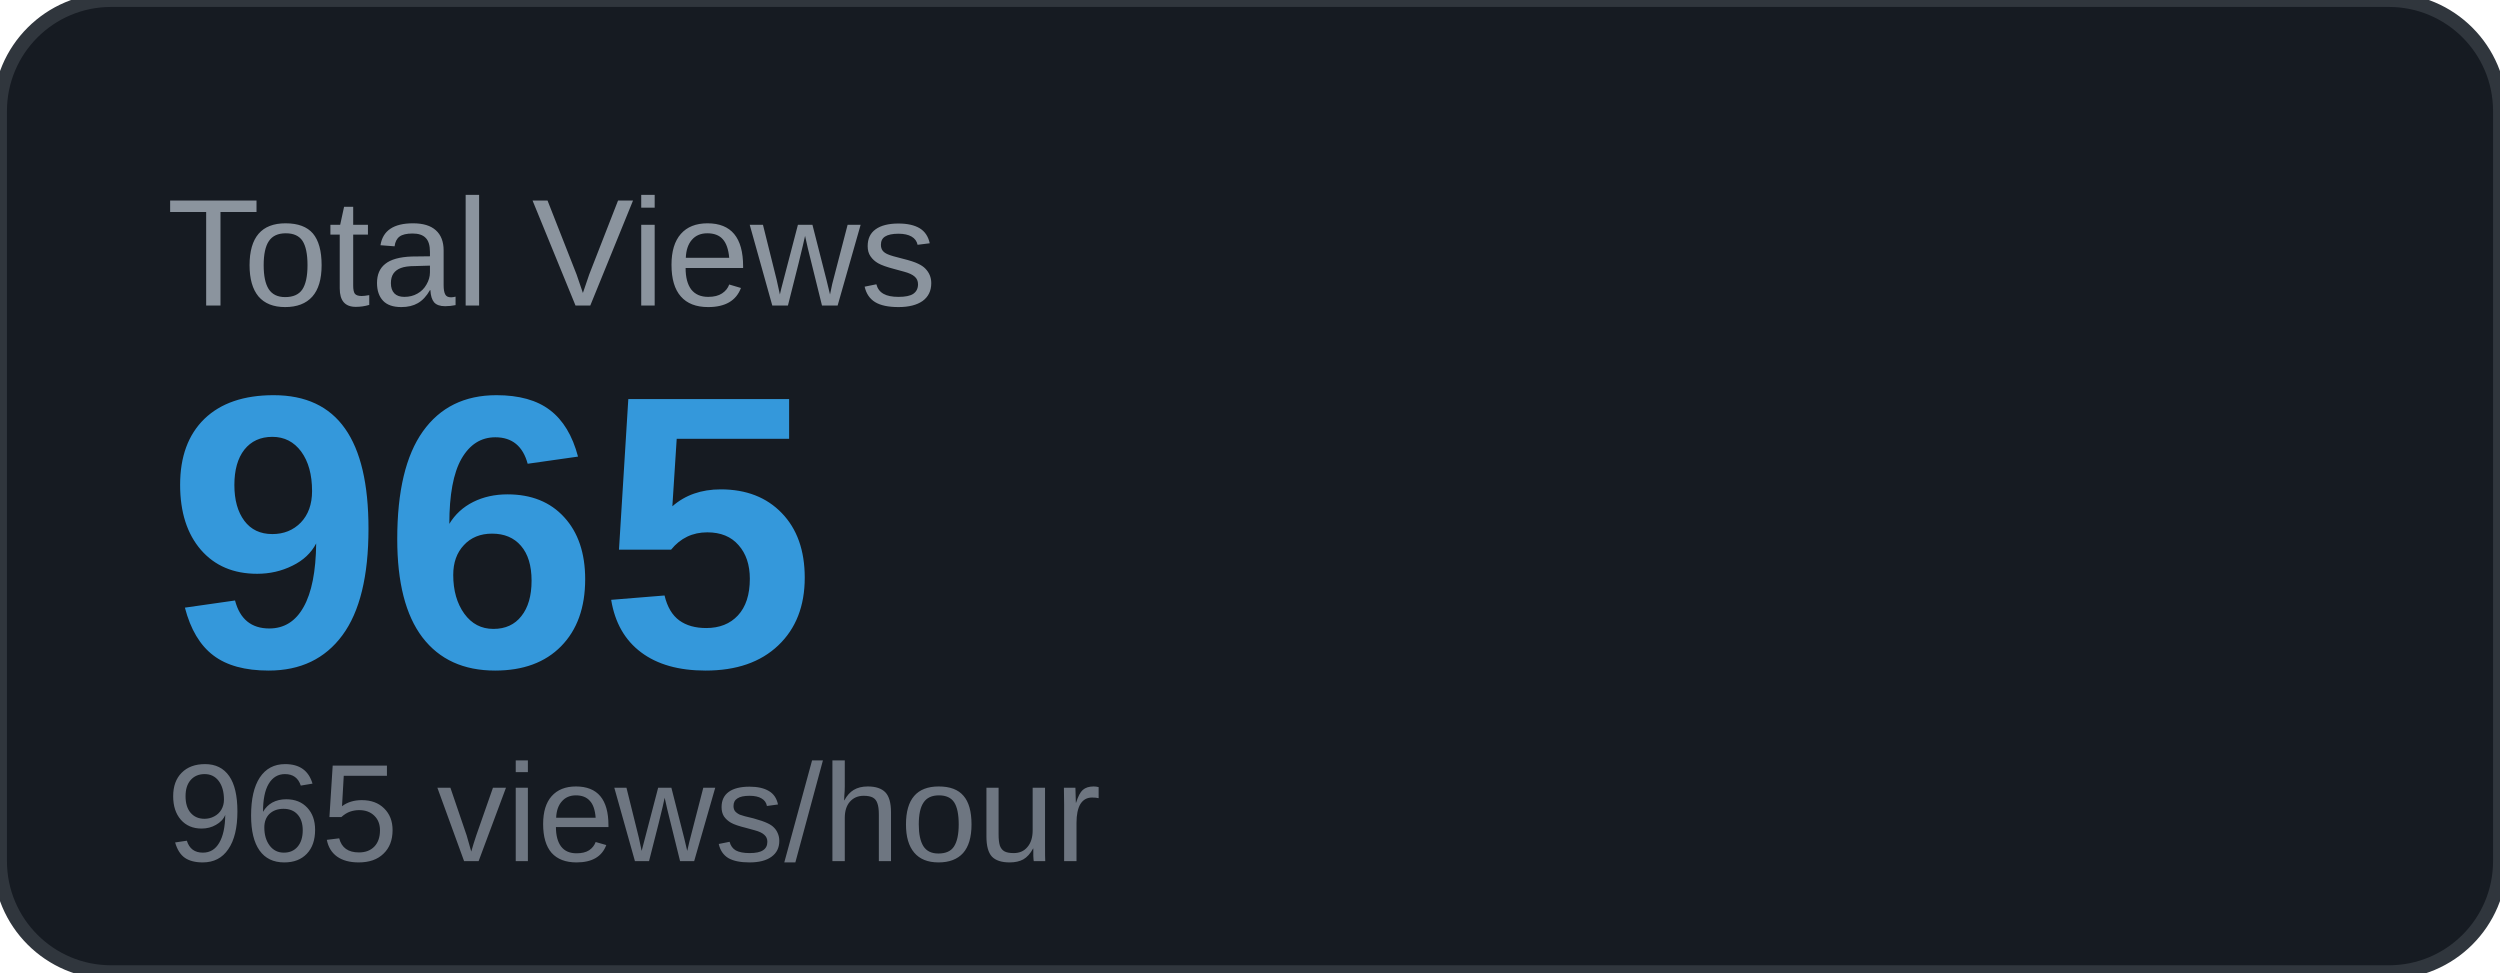
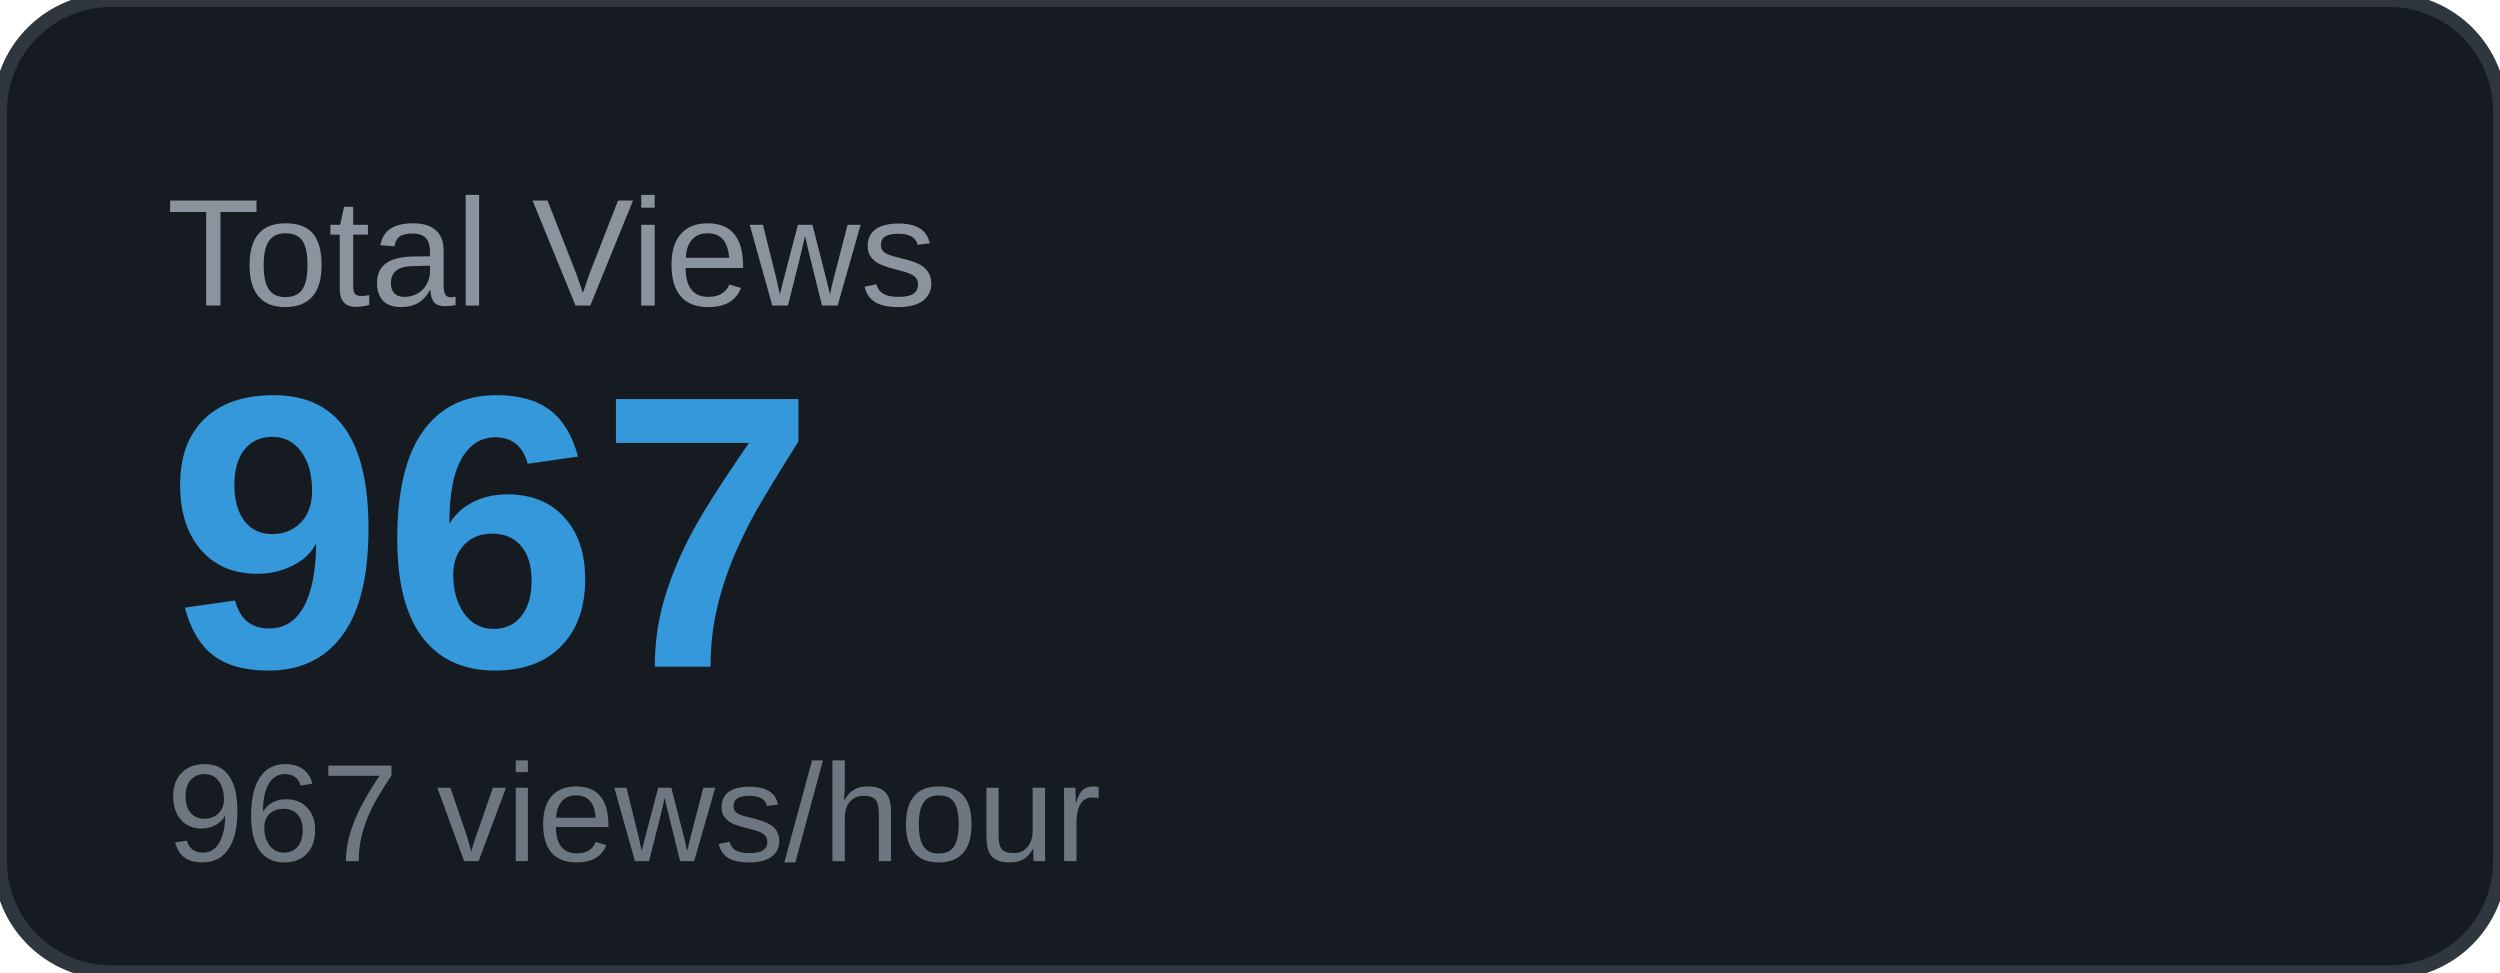
<svg xmlns="http://www.w3.org/2000/svg" width="180" height="70" viewBox="0 0 180 70">
  <rect width="180" height="70" rx="8" fill="#161b22" />
  <rect width="180" height="70" rx="8" fill="none" stroke="#30363d" stroke-width="1" />
  <text x="12" y="22" font-family="Arial, sans-serif" font-size="11" fill="#8b949e" text-transform="uppercase">Total Views</text>
-   <text x="12" y="48" font-family="Arial, sans-serif" font-size="28" font-weight="700" fill="#3498db">965</text>
-   <text x="12" y="62" font-family="Arial, sans-serif" font-size="10" fill="#6e7681">965 views/hour</text>
+   <text x="12" y="48" font-family="Arial, sans-serif" font-size="28" font-weight="700" fill="#3498db">967</text>
+   <text x="12" y="62" font-family="Arial, sans-serif" font-size="10" fill="#6e7681">967 views/hour</text>
</svg>
